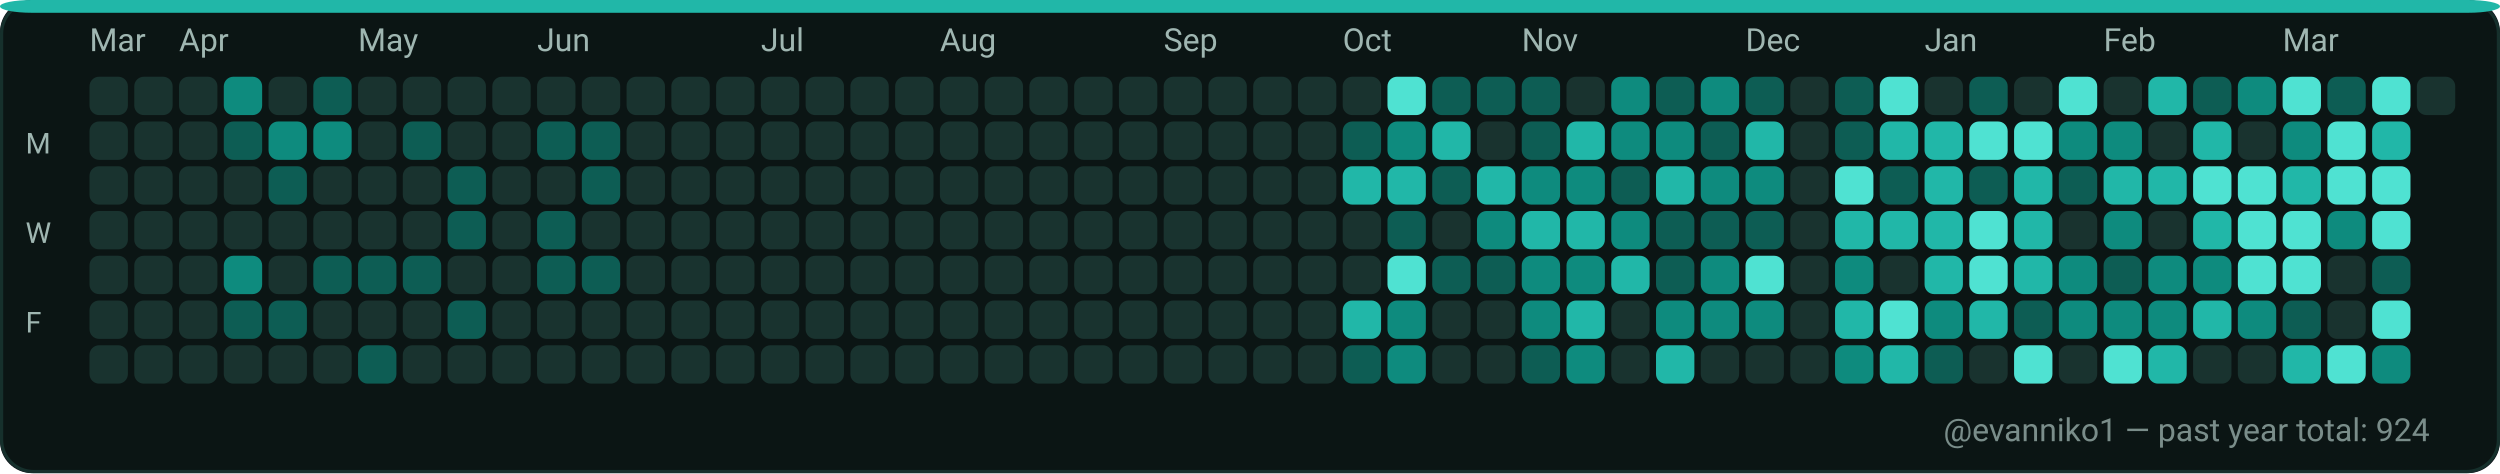
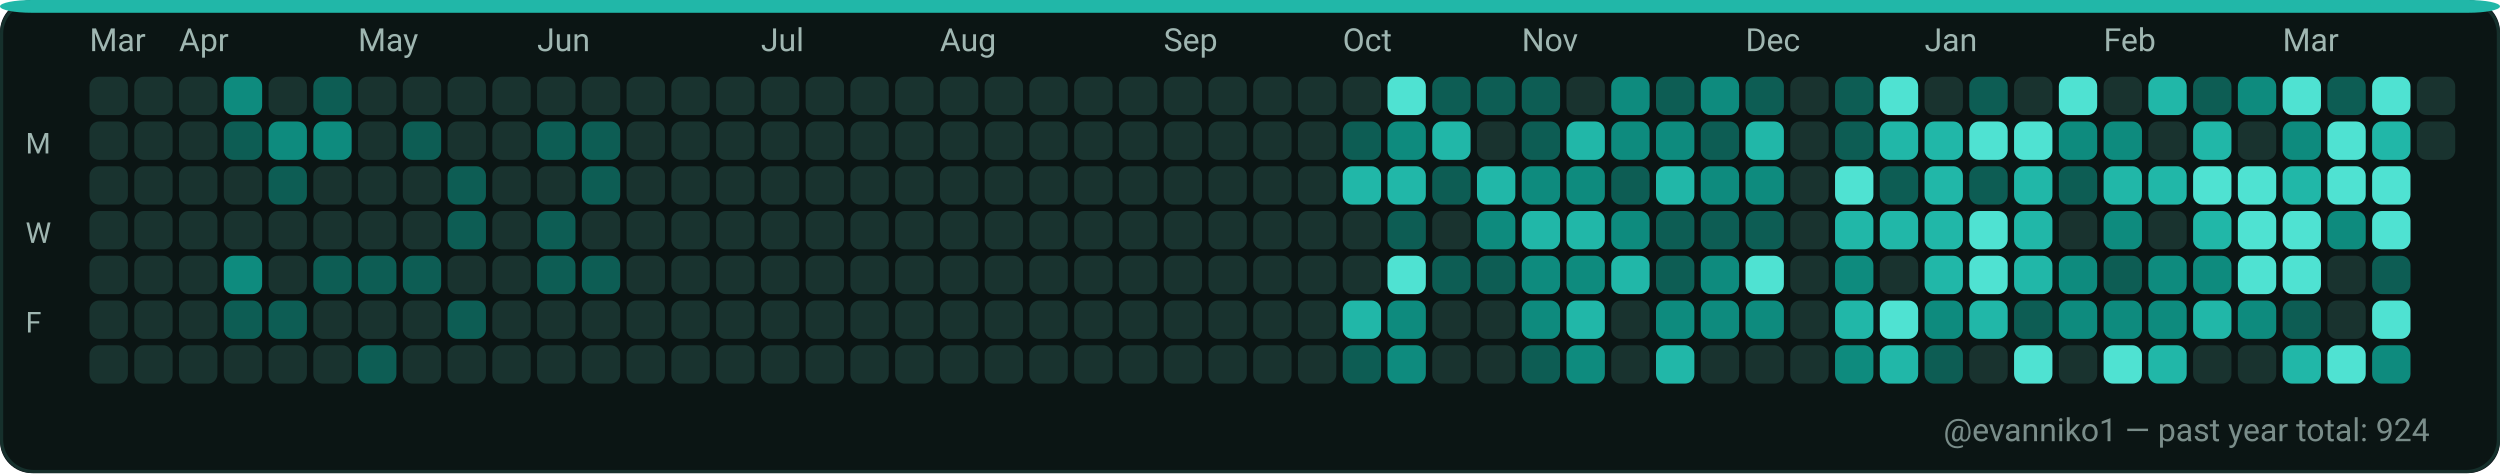
<svg xmlns="http://www.w3.org/2000/svg" width="782" height="148" viewBox="0 0 782 148" role="img" aria-label="GitHub contributions calendar for evanniko1">
  <rect x="0" y="0" width="782" height="148" rx="10" fill="#0D1117" />
  <rect x="0.5" y="0.5" width="781" height="147" rx="10" fill="#0B1514" stroke="#16302C" stroke-width="1" />
  <rect x="0" y="0" width="782" height="4" rx="10" fill="#21B7A8" />
  <text x="28" y="16" fill="#9FB6B1" font-family="ui-sans-serif, system-ui, -apple-system, Segoe UI, Roboto, Ubuntu, Cantarell, Noto Sans, Helvetica Neue, Arial" font-size="10" text-rendering="geometricPrecision">Mar</text>
  <text x="56" y="16" fill="#9FB6B1" font-family="ui-sans-serif, system-ui, -apple-system, Segoe UI, Roboto, Ubuntu, Cantarell, Noto Sans, Helvetica Neue, Arial" font-size="10" text-rendering="geometricPrecision">Apr</text>
  <text x="112" y="16" fill="#9FB6B1" font-family="ui-sans-serif, system-ui, -apple-system, Segoe UI, Roboto, Ubuntu, Cantarell, Noto Sans, Helvetica Neue, Arial" font-size="10" text-rendering="geometricPrecision">May</text>
  <text x="168" y="16" fill="#9FB6B1" font-family="ui-sans-serif, system-ui, -apple-system, Segoe UI, Roboto, Ubuntu, Cantarell, Noto Sans, Helvetica Neue, Arial" font-size="10" text-rendering="geometricPrecision">Jun</text>
  <text x="238" y="16" fill="#9FB6B1" font-family="ui-sans-serif, system-ui, -apple-system, Segoe UI, Roboto, Ubuntu, Cantarell, Noto Sans, Helvetica Neue, Arial" font-size="10" text-rendering="geometricPrecision">Jul</text>
  <text x="294" y="16" fill="#9FB6B1" font-family="ui-sans-serif, system-ui, -apple-system, Segoe UI, Roboto, Ubuntu, Cantarell, Noto Sans, Helvetica Neue, Arial" font-size="10" text-rendering="geometricPrecision">Aug</text>
  <text x="364" y="16" fill="#9FB6B1" font-family="ui-sans-serif, system-ui, -apple-system, Segoe UI, Roboto, Ubuntu, Cantarell, Noto Sans, Helvetica Neue, Arial" font-size="10" text-rendering="geometricPrecision">Sep</text>
  <text x="420" y="16" fill="#9FB6B1" font-family="ui-sans-serif, system-ui, -apple-system, Segoe UI, Roboto, Ubuntu, Cantarell, Noto Sans, Helvetica Neue, Arial" font-size="10" text-rendering="geometricPrecision">Oct</text>
  <text x="476" y="16" fill="#9FB6B1" font-family="ui-sans-serif, system-ui, -apple-system, Segoe UI, Roboto, Ubuntu, Cantarell, Noto Sans, Helvetica Neue, Arial" font-size="10" text-rendering="geometricPrecision">Nov</text>
  <text x="546" y="16" fill="#9FB6B1" font-family="ui-sans-serif, system-ui, -apple-system, Segoe UI, Roboto, Ubuntu, Cantarell, Noto Sans, Helvetica Neue, Arial" font-size="10" text-rendering="geometricPrecision">Dec</text>
  <text x="602" y="16" fill="#9FB6B1" font-family="ui-sans-serif, system-ui, -apple-system, Segoe UI, Roboto, Ubuntu, Cantarell, Noto Sans, Helvetica Neue, Arial" font-size="10" text-rendering="geometricPrecision">Jan</text>
  <text x="658" y="16" fill="#9FB6B1" font-family="ui-sans-serif, system-ui, -apple-system, Segoe UI, Roboto, Ubuntu, Cantarell, Noto Sans, Helvetica Neue, Arial" font-size="10" text-rendering="geometricPrecision">Feb</text>
  <text x="714" y="16" fill="#9FB6B1" font-family="ui-sans-serif, system-ui, -apple-system, Segoe UI, Roboto, Ubuntu, Cantarell, Noto Sans, Helvetica Neue, Arial" font-size="10" text-rendering="geometricPrecision">Mar</text>
  <text x="8" y="48" fill="#9FB6B1" font-family="ui-sans-serif, system-ui, -apple-system, Segoe UI, Roboto, Ubuntu, Cantarell, Noto Sans, Helvetica Neue, Arial" font-size="9" text-rendering="geometricPrecision">M</text>
  <text x="8" y="76" fill="#9FB6B1" font-family="ui-sans-serif, system-ui, -apple-system, Segoe UI, Roboto, Ubuntu, Cantarell, Noto Sans, Helvetica Neue, Arial" font-size="9" text-rendering="geometricPrecision">W</text>
  <text x="8" y="104" fill="#9FB6B1" font-family="ui-sans-serif, system-ui, -apple-system, Segoe UI, Roboto, Ubuntu, Cantarell, Noto Sans, Helvetica Neue, Arial" font-size="9" text-rendering="geometricPrecision">F</text>
  <g>
    <rect x="28" y="24" width="12" height="12" rx="3" fill="#19332F" />
  </g>
  <g>
    <rect x="28" y="38" width="12" height="12" rx="3" fill="#19332F" />
  </g>
  <g>
    <rect x="28" y="52" width="12" height="12" rx="3" fill="#19332F" />
  </g>
  <g>
    <rect x="28" y="66" width="12" height="12" rx="3" fill="#19332F" />
  </g>
  <g>
    <rect x="28" y="80" width="12" height="12" rx="3" fill="#19332F" />
  </g>
  <g>
    <rect x="28" y="94" width="12" height="12" rx="3" fill="#19332F" />
  </g>
  <g>
    <rect x="28" y="108" width="12" height="12" rx="3" fill="#19332F" />
  </g>
  <g>
    <rect x="42" y="24" width="12" height="12" rx="3" fill="#19332F" />
  </g>
  <g>
    <rect x="42" y="38" width="12" height="12" rx="3" fill="#19332F" />
  </g>
  <g>
    <rect x="42" y="52" width="12" height="12" rx="3" fill="#19332F" />
  </g>
  <g>
    <rect x="42" y="66" width="12" height="12" rx="3" fill="#19332F" />
  </g>
  <g>
    <rect x="42" y="80" width="12" height="12" rx="3" fill="#19332F" />
  </g>
  <g>
    <rect x="42" y="94" width="12" height="12" rx="3" fill="#19332F" />
  </g>
  <g>
    <rect x="42" y="108" width="12" height="12" rx="3" fill="#19332F" />
  </g>
  <g>
    <rect x="56" y="24" width="12" height="12" rx="3" fill="#19332F" />
  </g>
  <g>
    <rect x="56" y="38" width="12" height="12" rx="3" fill="#19332F" />
  </g>
  <g>
    <rect x="56" y="52" width="12" height="12" rx="3" fill="#19332F" />
  </g>
  <g>
    <rect x="56" y="66" width="12" height="12" rx="3" fill="#19332F" />
  </g>
  <g>
    <rect x="56" y="80" width="12" height="12" rx="3" fill="#19332F" />
  </g>
  <g>
    <rect x="56" y="94" width="12" height="12" rx="3" fill="#19332F" />
  </g>
  <g>
    <rect x="56" y="108" width="12" height="12" rx="3" fill="#19332F" />
  </g>
  <g>
    <rect x="70" y="24" width="12" height="12" rx="3" fill="#0E8B7E" />
  </g>
  <g>
    <rect x="70" y="38" width="12" height="12" rx="3" fill="#0D5D54" />
  </g>
  <g>
    <rect x="70" y="52" width="12" height="12" rx="3" fill="#19332F" />
  </g>
  <g>
    <rect x="70" y="66" width="12" height="12" rx="3" fill="#19332F" />
  </g>
  <g>
    <rect x="70" y="80" width="12" height="12" rx="3" fill="#0E8B7E" />
  </g>
  <g>
    <rect x="70" y="94" width="12" height="12" rx="3" fill="#0D5D54" />
  </g>
  <g>
    <rect x="70" y="108" width="12" height="12" rx="3" fill="#19332F" />
  </g>
  <g>
    <rect x="84" y="24" width="12" height="12" rx="3" fill="#19332F" />
  </g>
  <g>
    <rect x="84" y="38" width="12" height="12" rx="3" fill="#0E8B7E" />
  </g>
  <g>
    <rect x="84" y="52" width="12" height="12" rx="3" fill="#0D5D54" />
  </g>
  <g>
    <rect x="84" y="66" width="12" height="12" rx="3" fill="#19332F" />
  </g>
  <g>
    <rect x="84" y="80" width="12" height="12" rx="3" fill="#19332F" />
  </g>
  <g>
    <rect x="84" y="94" width="12" height="12" rx="3" fill="#0D5D54" />
  </g>
  <g>
    <rect x="84" y="108" width="12" height="12" rx="3" fill="#19332F" />
  </g>
  <g>
    <rect x="98" y="24" width="12" height="12" rx="3" fill="#0D5D54" />
  </g>
  <g>
    <rect x="98" y="38" width="12" height="12" rx="3" fill="#0E8B7E" />
  </g>
  <g>
    <rect x="98" y="52" width="12" height="12" rx="3" fill="#19332F" />
  </g>
  <g>
    <rect x="98" y="66" width="12" height="12" rx="3" fill="#19332F" />
  </g>
  <g>
    <rect x="98" y="80" width="12" height="12" rx="3" fill="#0D5D54" />
  </g>
  <g>
    <rect x="98" y="94" width="12" height="12" rx="3" fill="#19332F" />
  </g>
  <g>
    <rect x="98" y="108" width="12" height="12" rx="3" fill="#19332F" />
  </g>
  <g>
    <rect x="112" y="24" width="12" height="12" rx="3" fill="#19332F" />
  </g>
  <g>
    <rect x="112" y="38" width="12" height="12" rx="3" fill="#19332F" />
  </g>
  <g>
    <rect x="112" y="52" width="12" height="12" rx="3" fill="#19332F" />
  </g>
  <g>
    <rect x="112" y="66" width="12" height="12" rx="3" fill="#19332F" />
  </g>
  <g>
    <rect x="112" y="80" width="12" height="12" rx="3" fill="#0D5D54" />
  </g>
  <g>
    <rect x="112" y="94" width="12" height="12" rx="3" fill="#19332F" />
  </g>
  <g>
    <rect x="112" y="108" width="12" height="12" rx="3" fill="#0D5D54" />
  </g>
  <g>
    <rect x="126" y="24" width="12" height="12" rx="3" fill="#19332F" />
  </g>
  <g>
    <rect x="126" y="38" width="12" height="12" rx="3" fill="#0D5D54" />
  </g>
  <g>
    <rect x="126" y="52" width="12" height="12" rx="3" fill="#19332F" />
  </g>
  <g>
    <rect x="126" y="66" width="12" height="12" rx="3" fill="#19332F" />
  </g>
  <g>
    <rect x="126" y="80" width="12" height="12" rx="3" fill="#0D5D54" />
  </g>
  <g>
    <rect x="126" y="94" width="12" height="12" rx="3" fill="#19332F" />
  </g>
  <g>
    <rect x="126" y="108" width="12" height="12" rx="3" fill="#19332F" />
  </g>
  <g>
    <rect x="140" y="24" width="12" height="12" rx="3" fill="#19332F" />
  </g>
  <g>
    <rect x="140" y="38" width="12" height="12" rx="3" fill="#19332F" />
  </g>
  <g>
    <rect x="140" y="52" width="12" height="12" rx="3" fill="#0D5D54" />
  </g>
  <g>
    <rect x="140" y="66" width="12" height="12" rx="3" fill="#0D5D54" />
  </g>
  <g>
    <rect x="140" y="80" width="12" height="12" rx="3" fill="#19332F" />
  </g>
  <g>
    <rect x="140" y="94" width="12" height="12" rx="3" fill="#0D5D54" />
  </g>
  <g>
    <rect x="140" y="108" width="12" height="12" rx="3" fill="#19332F" />
  </g>
  <g>
    <rect x="154" y="24" width="12" height="12" rx="3" fill="#19332F" />
  </g>
  <g>
    <rect x="154" y="38" width="12" height="12" rx="3" fill="#19332F" />
  </g>
  <g>
    <rect x="154" y="52" width="12" height="12" rx="3" fill="#19332F" />
  </g>
  <g>
    <rect x="154" y="66" width="12" height="12" rx="3" fill="#19332F" />
  </g>
  <g>
    <rect x="154" y="80" width="12" height="12" rx="3" fill="#19332F" />
  </g>
  <g>
    <rect x="154" y="94" width="12" height="12" rx="3" fill="#19332F" />
  </g>
  <g>
    <rect x="154" y="108" width="12" height="12" rx="3" fill="#19332F" />
  </g>
  <g>
    <rect x="168" y="24" width="12" height="12" rx="3" fill="#19332F" />
  </g>
  <g>
    <rect x="168" y="38" width="12" height="12" rx="3" fill="#0D5D54" />
  </g>
  <g>
    <rect x="168" y="52" width="12" height="12" rx="3" fill="#19332F" />
  </g>
  <g>
    <rect x="168" y="66" width="12" height="12" rx="3" fill="#0D5D54" />
  </g>
  <g>
    <rect x="168" y="80" width="12" height="12" rx="3" fill="#0D5D54" />
  </g>
  <g>
    <rect x="168" y="94" width="12" height="12" rx="3" fill="#19332F" />
  </g>
  <g>
    <rect x="168" y="108" width="12" height="12" rx="3" fill="#19332F" />
  </g>
  <g>
    <rect x="182" y="24" width="12" height="12" rx="3" fill="#19332F" />
  </g>
  <g>
    <rect x="182" y="38" width="12" height="12" rx="3" fill="#0D5D54" />
  </g>
  <g>
    <rect x="182" y="52" width="12" height="12" rx="3" fill="#0D5D54" />
  </g>
  <g>
    <rect x="182" y="66" width="12" height="12" rx="3" fill="#19332F" />
  </g>
  <g>
    <rect x="182" y="80" width="12" height="12" rx="3" fill="#0D5D54" />
  </g>
  <g>
    <rect x="182" y="94" width="12" height="12" rx="3" fill="#19332F" />
  </g>
  <g>
    <rect x="182" y="108" width="12" height="12" rx="3" fill="#19332F" />
  </g>
  <g>
    <rect x="196" y="24" width="12" height="12" rx="3" fill="#19332F" />
  </g>
  <g>
    <rect x="196" y="38" width="12" height="12" rx="3" fill="#19332F" />
  </g>
  <g>
    <rect x="196" y="52" width="12" height="12" rx="3" fill="#19332F" />
  </g>
  <g>
    <rect x="196" y="66" width="12" height="12" rx="3" fill="#19332F" />
  </g>
  <g>
    <rect x="196" y="80" width="12" height="12" rx="3" fill="#19332F" />
  </g>
  <g>
    <rect x="196" y="94" width="12" height="12" rx="3" fill="#19332F" />
  </g>
  <g>
    <rect x="196" y="108" width="12" height="12" rx="3" fill="#19332F" />
  </g>
  <g>
    <rect x="210" y="24" width="12" height="12" rx="3" fill="#19332F" />
  </g>
  <g>
    <rect x="210" y="38" width="12" height="12" rx="3" fill="#19332F" />
  </g>
  <g>
    <rect x="210" y="52" width="12" height="12" rx="3" fill="#19332F" />
  </g>
  <g>
    <rect x="210" y="66" width="12" height="12" rx="3" fill="#19332F" />
  </g>
  <g>
    <rect x="210" y="80" width="12" height="12" rx="3" fill="#19332F" />
  </g>
  <g>
    <rect x="210" y="94" width="12" height="12" rx="3" fill="#19332F" />
  </g>
  <g>
    <rect x="210" y="108" width="12" height="12" rx="3" fill="#19332F" />
  </g>
  <g>
    <rect x="224" y="24" width="12" height="12" rx="3" fill="#19332F" />
  </g>
  <g>
    <rect x="224" y="38" width="12" height="12" rx="3" fill="#19332F" />
  </g>
  <g>
    <rect x="224" y="52" width="12" height="12" rx="3" fill="#19332F" />
  </g>
  <g>
    <rect x="224" y="66" width="12" height="12" rx="3" fill="#19332F" />
  </g>
  <g>
    <rect x="224" y="80" width="12" height="12" rx="3" fill="#19332F" />
  </g>
  <g>
    <rect x="224" y="94" width="12" height="12" rx="3" fill="#19332F" />
  </g>
  <g>
    <rect x="224" y="108" width="12" height="12" rx="3" fill="#19332F" />
  </g>
  <g>
    <rect x="238" y="24" width="12" height="12" rx="3" fill="#19332F" />
  </g>
  <g>
    <rect x="238" y="38" width="12" height="12" rx="3" fill="#19332F" />
  </g>
  <g>
    <rect x="238" y="52" width="12" height="12" rx="3" fill="#19332F" />
  </g>
  <g>
    <rect x="238" y="66" width="12" height="12" rx="3" fill="#19332F" />
  </g>
  <g>
    <rect x="238" y="80" width="12" height="12" rx="3" fill="#19332F" />
  </g>
  <g>
    <rect x="238" y="94" width="12" height="12" rx="3" fill="#19332F" />
  </g>
  <g>
    <rect x="238" y="108" width="12" height="12" rx="3" fill="#19332F" />
  </g>
  <g>
    <rect x="252" y="24" width="12" height="12" rx="3" fill="#19332F" />
  </g>
  <g>
    <rect x="252" y="38" width="12" height="12" rx="3" fill="#19332F" />
  </g>
  <g>
    <rect x="252" y="52" width="12" height="12" rx="3" fill="#19332F" />
  </g>
  <g>
    <rect x="252" y="66" width="12" height="12" rx="3" fill="#19332F" />
  </g>
  <g>
    <rect x="252" y="80" width="12" height="12" rx="3" fill="#19332F" />
  </g>
  <g>
    <rect x="252" y="94" width="12" height="12" rx="3" fill="#19332F" />
  </g>
  <g>
    <rect x="252" y="108" width="12" height="12" rx="3" fill="#19332F" />
  </g>
  <g>
    <rect x="266" y="24" width="12" height="12" rx="3" fill="#19332F" />
  </g>
  <g>
    <rect x="266" y="38" width="12" height="12" rx="3" fill="#19332F" />
  </g>
  <g>
    <rect x="266" y="52" width="12" height="12" rx="3" fill="#19332F" />
  </g>
  <g>
    <rect x="266" y="66" width="12" height="12" rx="3" fill="#19332F" />
  </g>
  <g>
    <rect x="266" y="80" width="12" height="12" rx="3" fill="#19332F" />
  </g>
  <g>
    <rect x="266" y="94" width="12" height="12" rx="3" fill="#19332F" />
  </g>
  <g>
    <rect x="266" y="108" width="12" height="12" rx="3" fill="#19332F" />
  </g>
  <g>
    <rect x="280" y="24" width="12" height="12" rx="3" fill="#19332F" />
  </g>
  <g>
    <rect x="280" y="38" width="12" height="12" rx="3" fill="#19332F" />
  </g>
  <g>
    <rect x="280" y="52" width="12" height="12" rx="3" fill="#19332F" />
  </g>
  <g>
    <rect x="280" y="66" width="12" height="12" rx="3" fill="#19332F" />
  </g>
  <g>
    <rect x="280" y="80" width="12" height="12" rx="3" fill="#19332F" />
  </g>
  <g>
    <rect x="280" y="94" width="12" height="12" rx="3" fill="#19332F" />
  </g>
  <g>
    <rect x="280" y="108" width="12" height="12" rx="3" fill="#19332F" />
  </g>
  <g>
    <rect x="294" y="24" width="12" height="12" rx="3" fill="#19332F" />
  </g>
  <g>
    <rect x="294" y="38" width="12" height="12" rx="3" fill="#19332F" />
  </g>
  <g>
    <rect x="294" y="52" width="12" height="12" rx="3" fill="#19332F" />
  </g>
  <g>
    <rect x="294" y="66" width="12" height="12" rx="3" fill="#19332F" />
  </g>
  <g>
    <rect x="294" y="80" width="12" height="12" rx="3" fill="#19332F" />
  </g>
  <g>
    <rect x="294" y="94" width="12" height="12" rx="3" fill="#19332F" />
  </g>
  <g>
    <rect x="294" y="108" width="12" height="12" rx="3" fill="#19332F" />
  </g>
  <g>
    <rect x="308" y="24" width="12" height="12" rx="3" fill="#19332F" />
  </g>
  <g>
    <rect x="308" y="38" width="12" height="12" rx="3" fill="#19332F" />
  </g>
  <g>
    <rect x="308" y="52" width="12" height="12" rx="3" fill="#19332F" />
  </g>
  <g>
    <rect x="308" y="66" width="12" height="12" rx="3" fill="#19332F" />
  </g>
  <g>
    <rect x="308" y="80" width="12" height="12" rx="3" fill="#19332F" />
  </g>
  <g>
    <rect x="308" y="94" width="12" height="12" rx="3" fill="#19332F" />
  </g>
  <g>
    <rect x="308" y="108" width="12" height="12" rx="3" fill="#19332F" />
  </g>
  <g>
    <rect x="322" y="24" width="12" height="12" rx="3" fill="#19332F" />
  </g>
  <g>
    <rect x="322" y="38" width="12" height="12" rx="3" fill="#19332F" />
  </g>
  <g>
    <rect x="322" y="52" width="12" height="12" rx="3" fill="#19332F" />
  </g>
  <g>
    <rect x="322" y="66" width="12" height="12" rx="3" fill="#19332F" />
  </g>
  <g>
    <rect x="322" y="80" width="12" height="12" rx="3" fill="#19332F" />
  </g>
  <g>
    <rect x="322" y="94" width="12" height="12" rx="3" fill="#19332F" />
  </g>
  <g>
    <rect x="322" y="108" width="12" height="12" rx="3" fill="#19332F" />
  </g>
  <g>
    <rect x="336" y="24" width="12" height="12" rx="3" fill="#19332F" />
  </g>
  <g>
    <rect x="336" y="38" width="12" height="12" rx="3" fill="#19332F" />
  </g>
  <g>
    <rect x="336" y="52" width="12" height="12" rx="3" fill="#19332F" />
  </g>
  <g>
    <rect x="336" y="66" width="12" height="12" rx="3" fill="#19332F" />
  </g>
  <g>
    <rect x="336" y="80" width="12" height="12" rx="3" fill="#19332F" />
  </g>
  <g>
    <rect x="336" y="94" width="12" height="12" rx="3" fill="#19332F" />
  </g>
  <g>
    <rect x="336" y="108" width="12" height="12" rx="3" fill="#19332F" />
  </g>
  <g>
    <rect x="350" y="24" width="12" height="12" rx="3" fill="#19332F" />
  </g>
  <g>
    <rect x="350" y="38" width="12" height="12" rx="3" fill="#19332F" />
  </g>
  <g>
    <rect x="350" y="52" width="12" height="12" rx="3" fill="#19332F" />
  </g>
  <g>
    <rect x="350" y="66" width="12" height="12" rx="3" fill="#19332F" />
  </g>
  <g>
    <rect x="350" y="80" width="12" height="12" rx="3" fill="#19332F" />
  </g>
  <g>
    <rect x="350" y="94" width="12" height="12" rx="3" fill="#19332F" />
  </g>
  <g>
    <rect x="350" y="108" width="12" height="12" rx="3" fill="#19332F" />
  </g>
  <g>
    <rect x="364" y="24" width="12" height="12" rx="3" fill="#19332F" />
  </g>
  <g>
    <rect x="364" y="38" width="12" height="12" rx="3" fill="#19332F" />
  </g>
  <g>
    <rect x="364" y="52" width="12" height="12" rx="3" fill="#19332F" />
  </g>
  <g>
    <rect x="364" y="66" width="12" height="12" rx="3" fill="#19332F" />
  </g>
  <g>
    <rect x="364" y="80" width="12" height="12" rx="3" fill="#19332F" />
  </g>
  <g>
    <rect x="364" y="94" width="12" height="12" rx="3" fill="#19332F" />
  </g>
  <g>
    <rect x="364" y="108" width="12" height="12" rx="3" fill="#19332F" />
  </g>
  <g>
    <rect x="378" y="24" width="12" height="12" rx="3" fill="#19332F" />
  </g>
  <g>
    <rect x="378" y="38" width="12" height="12" rx="3" fill="#19332F" />
  </g>
  <g>
    <rect x="378" y="52" width="12" height="12" rx="3" fill="#19332F" />
  </g>
  <g>
    <rect x="378" y="66" width="12" height="12" rx="3" fill="#19332F" />
  </g>
  <g>
    <rect x="378" y="80" width="12" height="12" rx="3" fill="#19332F" />
  </g>
  <g>
    <rect x="378" y="94" width="12" height="12" rx="3" fill="#19332F" />
  </g>
  <g>
    <rect x="378" y="108" width="12" height="12" rx="3" fill="#19332F" />
  </g>
  <g>
    <rect x="392" y="24" width="12" height="12" rx="3" fill="#19332F" />
  </g>
  <g>
    <rect x="392" y="38" width="12" height="12" rx="3" fill="#19332F" />
  </g>
  <g>
    <rect x="392" y="52" width="12" height="12" rx="3" fill="#19332F" />
  </g>
  <g>
    <rect x="392" y="66" width="12" height="12" rx="3" fill="#19332F" />
  </g>
  <g>
    <rect x="392" y="80" width="12" height="12" rx="3" fill="#19332F" />
  </g>
  <g>
    <rect x="392" y="94" width="12" height="12" rx="3" fill="#19332F" />
  </g>
  <g>
    <rect x="392" y="108" width="12" height="12" rx="3" fill="#19332F" />
  </g>
  <g>
    <rect x="406" y="24" width="12" height="12" rx="3" fill="#19332F" />
  </g>
  <g>
    <rect x="406" y="38" width="12" height="12" rx="3" fill="#19332F" />
  </g>
  <g>
    <rect x="406" y="52" width="12" height="12" rx="3" fill="#19332F" />
  </g>
  <g>
    <rect x="406" y="66" width="12" height="12" rx="3" fill="#19332F" />
  </g>
  <g>
    <rect x="406" y="80" width="12" height="12" rx="3" fill="#19332F" />
  </g>
  <g>
    <rect x="406" y="94" width="12" height="12" rx="3" fill="#19332F" />
  </g>
  <g>
    <rect x="406" y="108" width="12" height="12" rx="3" fill="#19332F" />
  </g>
  <g>
    <rect x="420" y="24" width="12" height="12" rx="3" fill="#19332F" />
  </g>
  <g>
    <rect x="420" y="38" width="12" height="12" rx="3" fill="#0D5D54" />
  </g>
  <g>
    <rect x="420" y="52" width="12" height="12" rx="3" fill="#21B7A8" />
  </g>
  <g>
    <rect x="420" y="66" width="12" height="12" rx="3" fill="#19332F" />
  </g>
  <g>
    <rect x="420" y="80" width="12" height="12" rx="3" fill="#19332F" />
  </g>
  <g>
    <rect x="420" y="94" width="12" height="12" rx="3" fill="#21B7A8" />
  </g>
  <g>
    <rect x="420" y="108" width="12" height="12" rx="3" fill="#0D5D54" />
  </g>
  <g>
    <rect x="434" y="24" width="12" height="12" rx="3" fill="#4FE2D2" />
  </g>
  <g>
    <rect x="434" y="38" width="12" height="12" rx="3" fill="#0E8B7E" />
  </g>
  <g>
    <rect x="434" y="52" width="12" height="12" rx="3" fill="#21B7A8" />
  </g>
  <g>
    <rect x="434" y="66" width="12" height="12" rx="3" fill="#0D5D54" />
  </g>
  <g>
    <rect x="434" y="80" width="12" height="12" rx="3" fill="#4FE2D2" />
  </g>
  <g>
    <rect x="434" y="94" width="12" height="12" rx="3" fill="#0E8B7E" />
  </g>
  <g>
    <rect x="434" y="108" width="12" height="12" rx="3" fill="#0E8B7E" />
  </g>
  <g>
    <rect x="448" y="24" width="12" height="12" rx="3" fill="#0D5D54" />
  </g>
  <g>
    <rect x="448" y="38" width="12" height="12" rx="3" fill="#21B7A8" />
  </g>
  <g>
    <rect x="448" y="52" width="12" height="12" rx="3" fill="#0D5D54" />
  </g>
  <g>
    <rect x="448" y="66" width="12" height="12" rx="3" fill="#19332F" />
  </g>
  <g>
    <rect x="448" y="80" width="12" height="12" rx="3" fill="#0D5D54" />
  </g>
  <g>
    <rect x="448" y="94" width="12" height="12" rx="3" fill="#19332F" />
  </g>
  <g>
    <rect x="448" y="108" width="12" height="12" rx="3" fill="#19332F" />
  </g>
  <g>
    <rect x="462" y="24" width="12" height="12" rx="3" fill="#0D5D54" />
  </g>
  <g>
    <rect x="462" y="38" width="12" height="12" rx="3" fill="#19332F" />
  </g>
  <g>
    <rect x="462" y="52" width="12" height="12" rx="3" fill="#21B7A8" />
  </g>
  <g>
    <rect x="462" y="66" width="12" height="12" rx="3" fill="#0E8B7E" />
  </g>
  <g>
    <rect x="462" y="80" width="12" height="12" rx="3" fill="#0D5D54" />
  </g>
  <g>
    <rect x="462" y="94" width="12" height="12" rx="3" fill="#19332F" />
  </g>
  <g>
    <rect x="462" y="108" width="12" height="12" rx="3" fill="#19332F" />
  </g>
  <g>
    <rect x="476" y="24" width="12" height="12" rx="3" fill="#0D5D54" />
  </g>
  <g>
    <rect x="476" y="38" width="12" height="12" rx="3" fill="#0D5D54" />
  </g>
  <g>
    <rect x="476" y="52" width="12" height="12" rx="3" fill="#0E8B7E" />
  </g>
  <g>
    <rect x="476" y="66" width="12" height="12" rx="3" fill="#21B7A8" />
  </g>
  <g>
    <rect x="476" y="80" width="12" height="12" rx="3" fill="#0E8B7E" />
  </g>
  <g>
    <rect x="476" y="94" width="12" height="12" rx="3" fill="#0E8B7E" />
  </g>
  <g>
    <rect x="476" y="108" width="12" height="12" rx="3" fill="#0D5D54" />
  </g>
  <g>
    <rect x="490" y="24" width="12" height="12" rx="3" fill="#19332F" />
  </g>
  <g>
    <rect x="490" y="38" width="12" height="12" rx="3" fill="#21B7A8" />
  </g>
  <g>
    <rect x="490" y="52" width="12" height="12" rx="3" fill="#0E8B7E" />
  </g>
  <g>
    <rect x="490" y="66" width="12" height="12" rx="3" fill="#21B7A8" />
  </g>
  <g>
    <rect x="490" y="80" width="12" height="12" rx="3" fill="#0E8B7E" />
  </g>
  <g>
    <rect x="490" y="94" width="12" height="12" rx="3" fill="#21B7A8" />
  </g>
  <g>
    <rect x="490" y="108" width="12" height="12" rx="3" fill="#0E8B7E" />
  </g>
  <g>
    <rect x="504" y="24" width="12" height="12" rx="3" fill="#0E8B7E" />
  </g>
  <g>
    <rect x="504" y="38" width="12" height="12" rx="3" fill="#0E8B7E" />
  </g>
  <g>
    <rect x="504" y="52" width="12" height="12" rx="3" fill="#0D5D54" />
  </g>
  <g>
    <rect x="504" y="66" width="12" height="12" rx="3" fill="#0E8B7E" />
  </g>
  <g>
    <rect x="504" y="80" width="12" height="12" rx="3" fill="#21B7A8" />
  </g>
  <g>
    <rect x="504" y="94" width="12" height="12" rx="3" fill="#19332F" />
  </g>
  <g>
    <rect x="504" y="108" width="12" height="12" rx="3" fill="#19332F" />
  </g>
  <g>
    <rect x="518" y="24" width="12" height="12" rx="3" fill="#0D5D54" />
  </g>
  <g>
    <rect x="518" y="38" width="12" height="12" rx="3" fill="#0E8B7E" />
  </g>
  <g>
    <rect x="518" y="52" width="12" height="12" rx="3" fill="#21B7A8" />
  </g>
  <g>
    <rect x="518" y="66" width="12" height="12" rx="3" fill="#0D5D54" />
  </g>
  <g>
    <rect x="518" y="80" width="12" height="12" rx="3" fill="#0D5D54" />
  </g>
  <g>
    <rect x="518" y="94" width="12" height="12" rx="3" fill="#0E8B7E" />
  </g>
  <g>
    <rect x="518" y="108" width="12" height="12" rx="3" fill="#21B7A8" />
  </g>
  <g>
    <rect x="532" y="24" width="12" height="12" rx="3" fill="#0E8B7E" />
  </g>
  <g>
    <rect x="532" y="38" width="12" height="12" rx="3" fill="#0D5D54" />
  </g>
  <g>
    <rect x="532" y="52" width="12" height="12" rx="3" fill="#0E8B7E" />
  </g>
  <g>
    <rect x="532" y="66" width="12" height="12" rx="3" fill="#0D5D54" />
  </g>
  <g>
    <rect x="532" y="80" width="12" height="12" rx="3" fill="#0E8B7E" />
  </g>
  <g>
    <rect x="532" y="94" width="12" height="12" rx="3" fill="#0E8B7E" />
  </g>
  <g>
    <rect x="532" y="108" width="12" height="12" rx="3" fill="#19332F" />
  </g>
  <g>
    <rect x="546" y="24" width="12" height="12" rx="3" fill="#0D5D54" />
  </g>
  <g>
    <rect x="546" y="38" width="12" height="12" rx="3" fill="#21B7A8" />
  </g>
  <g>
    <rect x="546" y="52" width="12" height="12" rx="3" fill="#0E8B7E" />
  </g>
  <g>
    <rect x="546" y="66" width="12" height="12" rx="3" fill="#0D5D54" />
  </g>
  <g>
    <rect x="546" y="80" width="12" height="12" rx="3" fill="#4FE2D2" />
  </g>
  <g>
    <rect x="546" y="94" width="12" height="12" rx="3" fill="#0E8B7E" />
  </g>
  <g>
    <rect x="546" y="108" width="12" height="12" rx="3" fill="#19332F" />
  </g>
  <g>
    <rect x="560" y="24" width="12" height="12" rx="3" fill="#19332F" />
  </g>
  <g>
    <rect x="560" y="38" width="12" height="12" rx="3" fill="#19332F" />
  </g>
  <g>
    <rect x="560" y="52" width="12" height="12" rx="3" fill="#19332F" />
  </g>
  <g>
    <rect x="560" y="66" width="12" height="12" rx="3" fill="#19332F" />
  </g>
  <g>
    <rect x="560" y="80" width="12" height="12" rx="3" fill="#19332F" />
  </g>
  <g>
    <rect x="560" y="94" width="12" height="12" rx="3" fill="#19332F" />
  </g>
  <g>
    <rect x="560" y="108" width="12" height="12" rx="3" fill="#19332F" />
  </g>
  <g>
    <rect x="574" y="24" width="12" height="12" rx="3" fill="#0D5D54" />
  </g>
  <g>
    <rect x="574" y="38" width="12" height="12" rx="3" fill="#0D5D54" />
  </g>
  <g>
    <rect x="574" y="52" width="12" height="12" rx="3" fill="#4FE2D2" />
  </g>
  <g>
    <rect x="574" y="66" width="12" height="12" rx="3" fill="#21B7A8" />
  </g>
  <g>
    <rect x="574" y="80" width="12" height="12" rx="3" fill="#0E8B7E" />
  </g>
  <g>
    <rect x="574" y="94" width="12" height="12" rx="3" fill="#21B7A8" />
  </g>
  <g>
    <rect x="574" y="108" width="12" height="12" rx="3" fill="#0E8B7E" />
  </g>
  <g>
    <rect x="588" y="24" width="12" height="12" rx="3" fill="#4FE2D2" />
  </g>
  <g>
    <rect x="588" y="38" width="12" height="12" rx="3" fill="#21B7A8" />
  </g>
  <g>
    <rect x="588" y="52" width="12" height="12" rx="3" fill="#0D5D54" />
  </g>
  <g>
    <rect x="588" y="66" width="12" height="12" rx="3" fill="#21B7A8" />
  </g>
  <g>
    <rect x="588" y="80" width="12" height="12" rx="3" fill="#19332F" />
  </g>
  <g>
    <rect x="588" y="94" width="12" height="12" rx="3" fill="#4FE2D2" />
  </g>
  <g>
    <rect x="588" y="108" width="12" height="12" rx="3" fill="#21B7A8" />
  </g>
  <g>
    <rect x="602" y="24" width="12" height="12" rx="3" fill="#19332F" />
  </g>
  <g>
    <rect x="602" y="38" width="12" height="12" rx="3" fill="#21B7A8" />
  </g>
  <g>
    <rect x="602" y="52" width="12" height="12" rx="3" fill="#21B7A8" />
  </g>
  <g>
    <rect x="602" y="66" width="12" height="12" rx="3" fill="#21B7A8" />
  </g>
  <g>
    <rect x="602" y="80" width="12" height="12" rx="3" fill="#21B7A8" />
  </g>
  <g>
    <rect x="602" y="94" width="12" height="12" rx="3" fill="#0E8B7E" />
  </g>
  <g>
    <rect x="602" y="108" width="12" height="12" rx="3" fill="#0D5D54" />
  </g>
  <g>
    <rect x="616" y="24" width="12" height="12" rx="3" fill="#0D5D54" />
  </g>
  <g>
    <rect x="616" y="38" width="12" height="12" rx="3" fill="#4FE2D2" />
  </g>
  <g>
    <rect x="616" y="52" width="12" height="12" rx="3" fill="#0D5D54" />
  </g>
  <g>
    <rect x="616" y="66" width="12" height="12" rx="3" fill="#4FE2D2" />
  </g>
  <g>
    <rect x="616" y="80" width="12" height="12" rx="3" fill="#4FE2D2" />
  </g>
  <g>
    <rect x="616" y="94" width="12" height="12" rx="3" fill="#21B7A8" />
  </g>
  <g>
    <rect x="616" y="108" width="12" height="12" rx="3" fill="#19332F" />
  </g>
  <g>
    <rect x="630" y="24" width="12" height="12" rx="3" fill="#19332F" />
  </g>
  <g>
    <rect x="630" y="38" width="12" height="12" rx="3" fill="#4FE2D2" />
  </g>
  <g>
    <rect x="630" y="52" width="12" height="12" rx="3" fill="#21B7A8" />
  </g>
  <g>
    <rect x="630" y="66" width="12" height="12" rx="3" fill="#21B7A8" />
  </g>
  <g>
    <rect x="630" y="80" width="12" height="12" rx="3" fill="#21B7A8" />
  </g>
  <g>
    <rect x="630" y="94" width="12" height="12" rx="3" fill="#0D5D54" />
  </g>
  <g>
    <rect x="630" y="108" width="12" height="12" rx="3" fill="#4FE2D2" />
  </g>
  <g>
    <rect x="644" y="24" width="12" height="12" rx="3" fill="#4FE2D2" />
  </g>
  <g>
    <rect x="644" y="38" width="12" height="12" rx="3" fill="#0E8B7E" />
  </g>
  <g>
    <rect x="644" y="52" width="12" height="12" rx="3" fill="#0D5D54" />
  </g>
  <g>
    <rect x="644" y="66" width="12" height="12" rx="3" fill="#19332F" />
  </g>
  <g>
    <rect x="644" y="80" width="12" height="12" rx="3" fill="#0E8B7E" />
  </g>
  <g>
    <rect x="644" y="94" width="12" height="12" rx="3" fill="#0E8B7E" />
  </g>
  <g>
    <rect x="644" y="108" width="12" height="12" rx="3" fill="#19332F" />
  </g>
  <g>
    <rect x="658" y="24" width="12" height="12" rx="3" fill="#19332F" />
  </g>
  <g>
    <rect x="658" y="38" width="12" height="12" rx="3" fill="#0E8B7E" />
  </g>
  <g>
    <rect x="658" y="52" width="12" height="12" rx="3" fill="#21B7A8" />
  </g>
  <g>
    <rect x="658" y="66" width="12" height="12" rx="3" fill="#0E8B7E" />
  </g>
  <g>
    <rect x="658" y="80" width="12" height="12" rx="3" fill="#0D5D54" />
  </g>
  <g>
    <rect x="658" y="94" width="12" height="12" rx="3" fill="#0E8B7E" />
  </g>
  <g>
    <rect x="658" y="108" width="12" height="12" rx="3" fill="#4FE2D2" />
  </g>
  <g>
    <rect x="672" y="24" width="12" height="12" rx="3" fill="#21B7A8" />
  </g>
  <g>
    <rect x="672" y="38" width="12" height="12" rx="3" fill="#19332F" />
  </g>
  <g>
    <rect x="672" y="52" width="12" height="12" rx="3" fill="#21B7A8" />
  </g>
  <g>
    <rect x="672" y="66" width="12" height="12" rx="3" fill="#19332F" />
  </g>
  <g>
    <rect x="672" y="80" width="12" height="12" rx="3" fill="#0E8B7E" />
  </g>
  <g>
    <rect x="672" y="94" width="12" height="12" rx="3" fill="#0E8B7E" />
  </g>
  <g>
    <rect x="672" y="108" width="12" height="12" rx="3" fill="#21B7A8" />
  </g>
  <g>
    <rect x="686" y="24" width="12" height="12" rx="3" fill="#0D5D54" />
  </g>
  <g>
    <rect x="686" y="38" width="12" height="12" rx="3" fill="#21B7A8" />
  </g>
  <g>
    <rect x="686" y="52" width="12" height="12" rx="3" fill="#4FE2D2" />
  </g>
  <g>
    <rect x="686" y="66" width="12" height="12" rx="3" fill="#21B7A8" />
  </g>
  <g>
    <rect x="686" y="80" width="12" height="12" rx="3" fill="#0E8B7E" />
  </g>
  <g>
    <rect x="686" y="94" width="12" height="12" rx="3" fill="#21B7A8" />
  </g>
  <g>
    <rect x="686" y="108" width="12" height="12" rx="3" fill="#19332F" />
  </g>
  <g>
    <rect x="700" y="24" width="12" height="12" rx="3" fill="#0E8B7E" />
  </g>
  <g>
    <rect x="700" y="38" width="12" height="12" rx="3" fill="#19332F" />
  </g>
  <g>
    <rect x="700" y="52" width="12" height="12" rx="3" fill="#4FE2D2" />
  </g>
  <g>
    <rect x="700" y="66" width="12" height="12" rx="3" fill="#4FE2D2" />
  </g>
  <g>
    <rect x="700" y="80" width="12" height="12" rx="3" fill="#4FE2D2" />
  </g>
  <g>
    <rect x="700" y="94" width="12" height="12" rx="3" fill="#0E8B7E" />
  </g>
  <g>
    <rect x="700" y="108" width="12" height="12" rx="3" fill="#19332F" />
  </g>
  <g>
    <rect x="714" y="24" width="12" height="12" rx="3" fill="#4FE2D2" />
  </g>
  <g>
    <rect x="714" y="38" width="12" height="12" rx="3" fill="#0E8B7E" />
  </g>
  <g>
    <rect x="714" y="52" width="12" height="12" rx="3" fill="#21B7A8" />
  </g>
  <g>
    <rect x="714" y="66" width="12" height="12" rx="3" fill="#4FE2D2" />
  </g>
  <g>
    <rect x="714" y="80" width="12" height="12" rx="3" fill="#4FE2D2" />
  </g>
  <g>
    <rect x="714" y="94" width="12" height="12" rx="3" fill="#0D5D54" />
  </g>
  <g>
    <rect x="714" y="108" width="12" height="12" rx="3" fill="#21B7A8" />
  </g>
  <g>
    <rect x="728" y="24" width="12" height="12" rx="3" fill="#0D5D54" />
  </g>
  <g>
    <rect x="728" y="38" width="12" height="12" rx="3" fill="#4FE2D2" />
  </g>
  <g>
    <rect x="728" y="52" width="12" height="12" rx="3" fill="#4FE2D2" />
  </g>
  <g>
    <rect x="728" y="66" width="12" height="12" rx="3" fill="#0E8B7E" />
  </g>
  <g>
    <rect x="728" y="80" width="12" height="12" rx="3" fill="#19332F" />
  </g>
  <g>
    <rect x="728" y="94" width="12" height="12" rx="3" fill="#19332F" />
  </g>
  <g>
    <rect x="728" y="108" width="12" height="12" rx="3" fill="#4FE2D2" />
  </g>
  <g>
    <rect x="742" y="24" width="12" height="12" rx="3" fill="#4FE2D2" />
  </g>
  <g>
    <rect x="742" y="38" width="12" height="12" rx="3" fill="#21B7A8" />
  </g>
  <g>
    <rect x="742" y="52" width="12" height="12" rx="3" fill="#4FE2D2" />
  </g>
  <g>
    <rect x="742" y="66" width="12" height="12" rx="3" fill="#4FE2D2" />
  </g>
  <g>
    <rect x="742" y="80" width="12" height="12" rx="3" fill="#0D5D54" />
  </g>
  <g>
    <rect x="742" y="94" width="12" height="12" rx="3" fill="#4FE2D2" />
  </g>
  <g>
    <rect x="742" y="108" width="12" height="12" rx="3" fill="#0E8B7E" />
  </g>
  <g>
    <rect x="756" y="24" width="12" height="12" rx="3" fill="#19332F" />
  </g>
+   <g>
+     <rect x="756" y="38" width="12" height="12" rx="3" fill="#19332F" />
+   </g>
  <text x="760" y="138" fill="#9FB6B1" font-family="ui-sans-serif, system-ui, -apple-system, Segoe UI, Roboto, Ubuntu, Cantarell, Noto Sans, Helvetica Neue, Arial" font-size="10" text-anchor="end" opacity="0.75">@evanniko1 — past year total: 924</text>
</svg>
